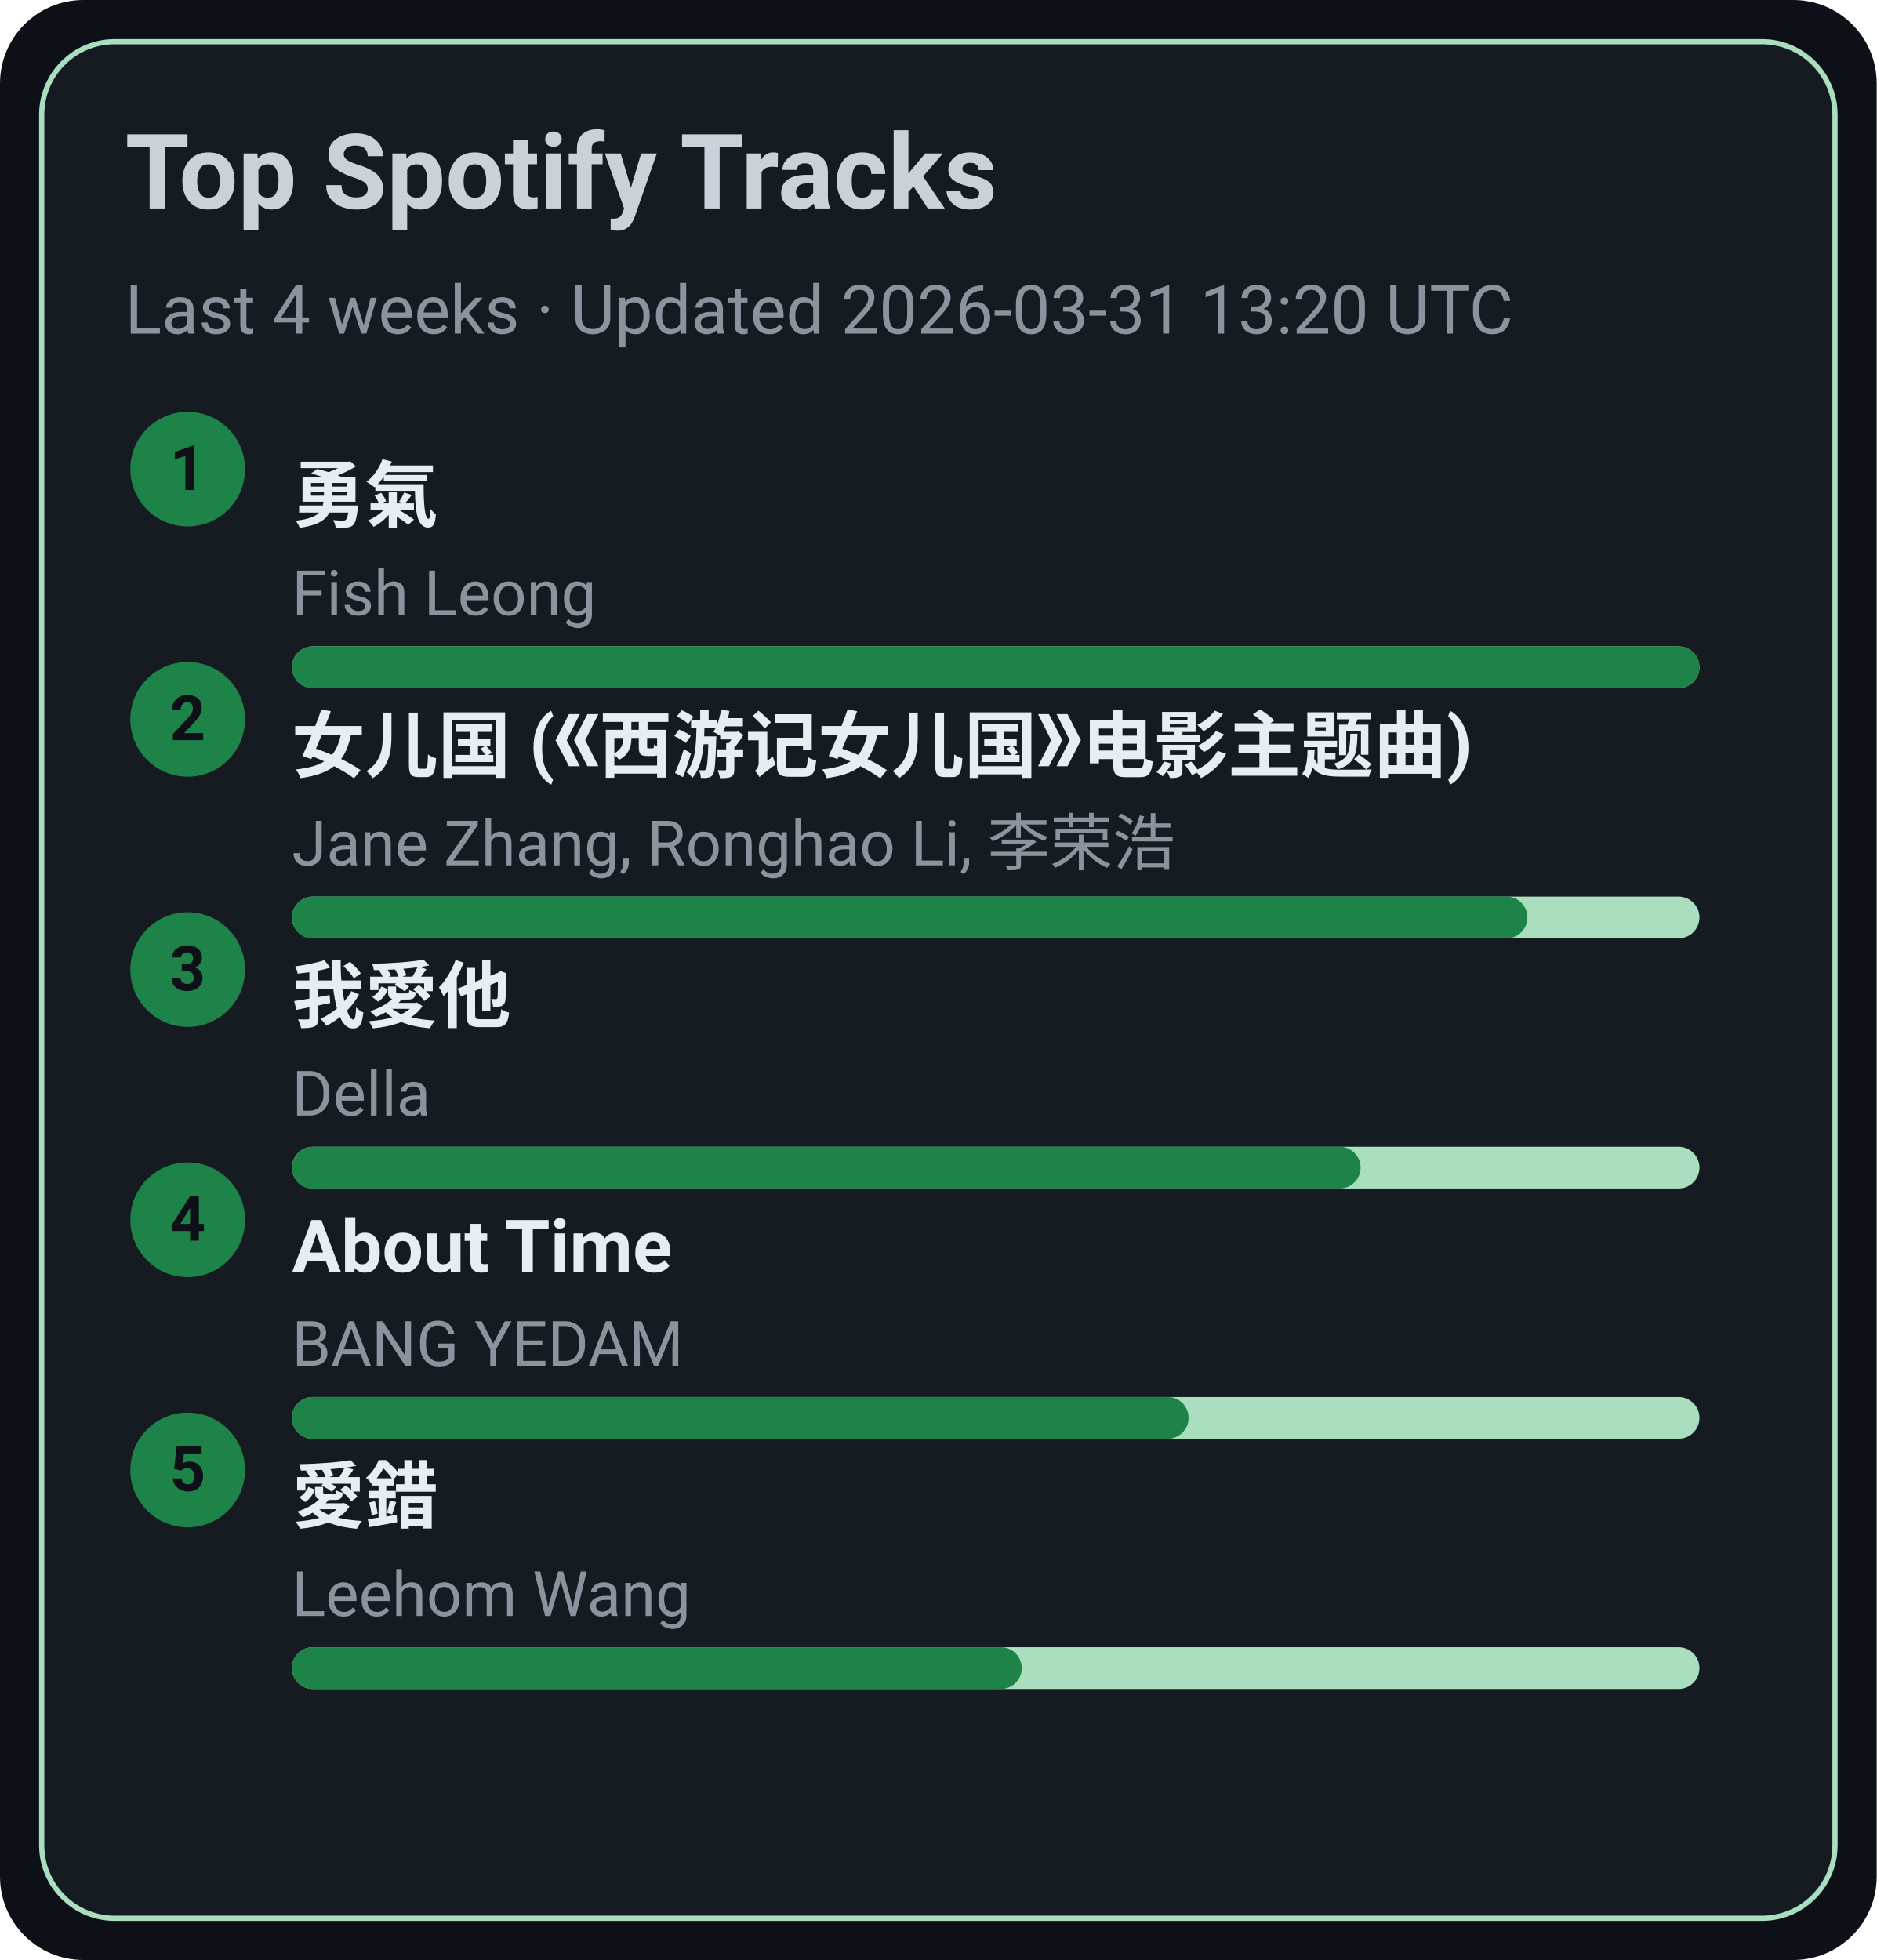
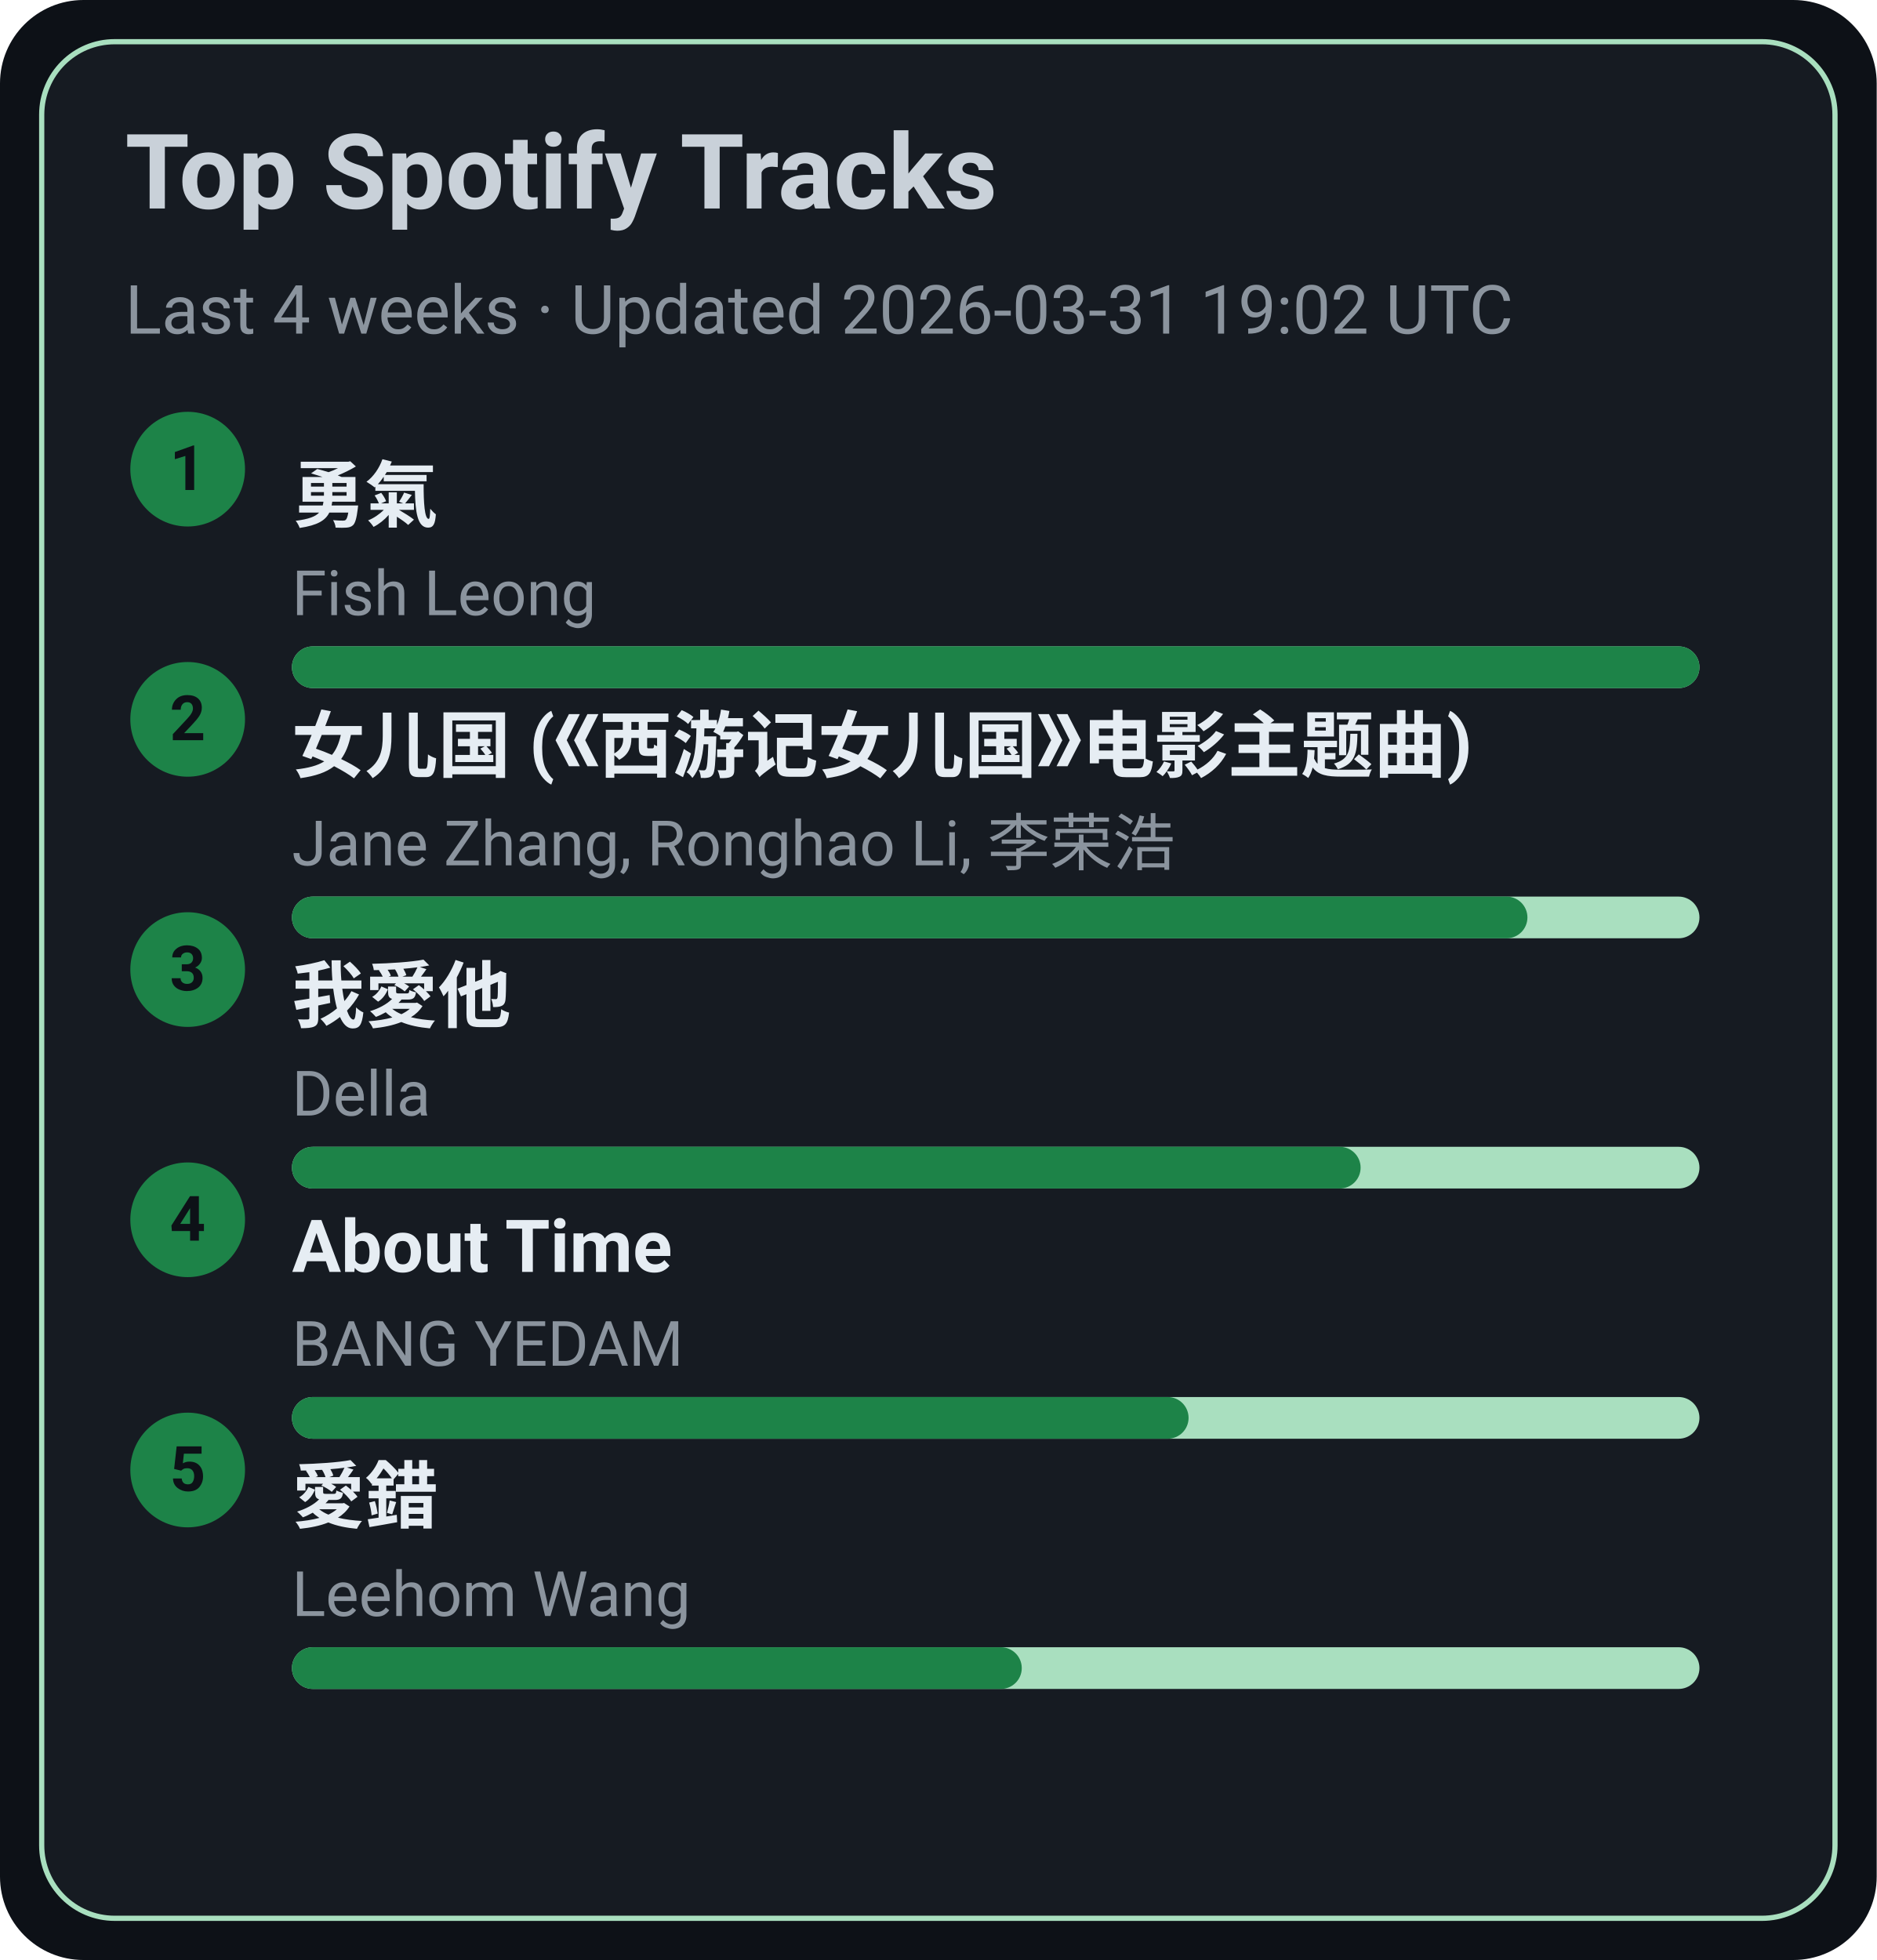
<svg xmlns="http://www.w3.org/2000/svg" width="360" height="376" viewBox="0 0 360 376">
  <style>text{font-family:-apple-system,BlinkMacSystemFont,Segoe UI,Roboto,Ubuntu,Helvetica Neue,Arial,Noto Sans,sans-serif}</style>
  <rect width="360" height="376" rx="16" fill="#0d1117" />
  <rect x="8" y="8" width="344" height="360" rx="14" fill="#161b22" stroke="#A9DFBF" />
  <text x="24" y="40" font-size="20" fill="#c9d1d9" font-weight="600">Top Spotify Tracks</text>
-   <text x="24" y="64" font-size="13" fill="#8b949e">Last 4 weeks · Updated 2026-03-31 13:20 UTC</text>
+   <text x="24" y="64" font-size="13" fill="#8b949e">Last 4 weeks · Updated 2026-03-31 19:02 UTC</text>
  <circle cx="36" cy="90" r="11" fill="#1D8348" />
  <text x="36" y="94" text-anchor="middle" font-size="12" fill="#0d1117" font-weight="700">1</text>
  <a href="https://open.spotify.com/track/1SNF1IdMuKPDhw9HTrdcvM" target="_blank" rel="noopener noreferrer">
    <text x="56" y="100" font-size="14" fill="#e6edf3" font-weight="600">勇氣</text>
  </a>
  <text x="56" y="118" font-size="12" fill="#8b949e">Fish Leong</text>
  <rect x="56" y="124" width="270" height="8" rx="4" fill="#A9DFBF" />
  <rect x="56" y="124" width="270" height="8" rx="4" fill="#1D8348" />
  <circle cx="36" cy="138" r="11" fill="#1D8348" />
  <text x="36" y="142" text-anchor="middle" font-size="12" fill="#0d1117" font-weight="700">2</text>
  <a href="https://open.spotify.com/track/5vfCdwOheQGcrR91ATpL2k" target="_blank" rel="noopener noreferrer">
    <text x="56" y="148" font-size="14" fill="#e6edf3" font-weight="600">女儿国 (《西游记女儿国》电影主题曲)</text>
  </a>
  <text x="56" y="166" font-size="12" fill="#8b949e">Jane Zhang, Ronghao Li, 李荣浩</text>
  <rect x="56" y="172" width="270" height="8" rx="4" fill="#A9DFBF" />
  <rect x="56" y="172" width="237" height="8" rx="4" fill="#1D8348" />
  <circle cx="36" cy="186" r="11" fill="#1D8348" />
  <text x="36" y="190" text-anchor="middle" font-size="12" fill="#0d1117" font-weight="700">3</text>
  <a href="https://open.spotify.com/track/2qOitAAyMgHOs0cMilqf8k" target="_blank" rel="noopener noreferrer">
    <text x="56" y="196" font-size="14" fill="#e6edf3" font-weight="600">我愛他</text>
  </a>
  <text x="56" y="214" font-size="12" fill="#8b949e">Della</text>
  <rect x="56" y="220" width="270" height="8" rx="4" fill="#A9DFBF" />
  <rect x="56" y="220" width="205" height="8" rx="4" fill="#1D8348" />
  <circle cx="36" cy="234" r="11" fill="#1D8348" />
  <text x="36" y="238" text-anchor="middle" font-size="12" fill="#0d1117" font-weight="700">4</text>
  <a href="https://open.spotify.com/track/7rsNstm9iwgjGVB1d4vWpf" target="_blank" rel="noopener noreferrer">
    <text x="56" y="244" font-size="14" fill="#e6edf3" font-weight="600">About Time</text>
  </a>
  <text x="56" y="262" font-size="12" fill="#8b949e">BANG YEDAM</text>
  <rect x="56" y="268" width="270" height="8" rx="4" fill="#A9DFBF" />
  <rect x="56" y="268" width="172" height="8" rx="4" fill="#1D8348" />
  <circle cx="36" cy="282" r="11" fill="#1D8348" />
  <text x="36" y="286" text-anchor="middle" font-size="12" fill="#0d1117" font-weight="700">5</text>
  <a href="https://open.spotify.com/track/4vdX5mQE0oXkflFqsqQkUP" target="_blank" rel="noopener noreferrer">
    <text x="56" y="292" font-size="14" fill="#e6edf3" font-weight="600">愛錯</text>
  </a>
  <text x="56" y="310" font-size="12" fill="#8b949e">Leehom Wang</text>
  <rect x="56" y="316" width="270" height="8" rx="4" fill="#A9DFBF" />
  <rect x="56" y="316" width="140" height="8" rx="4" fill="#1D8348" />
</svg>
